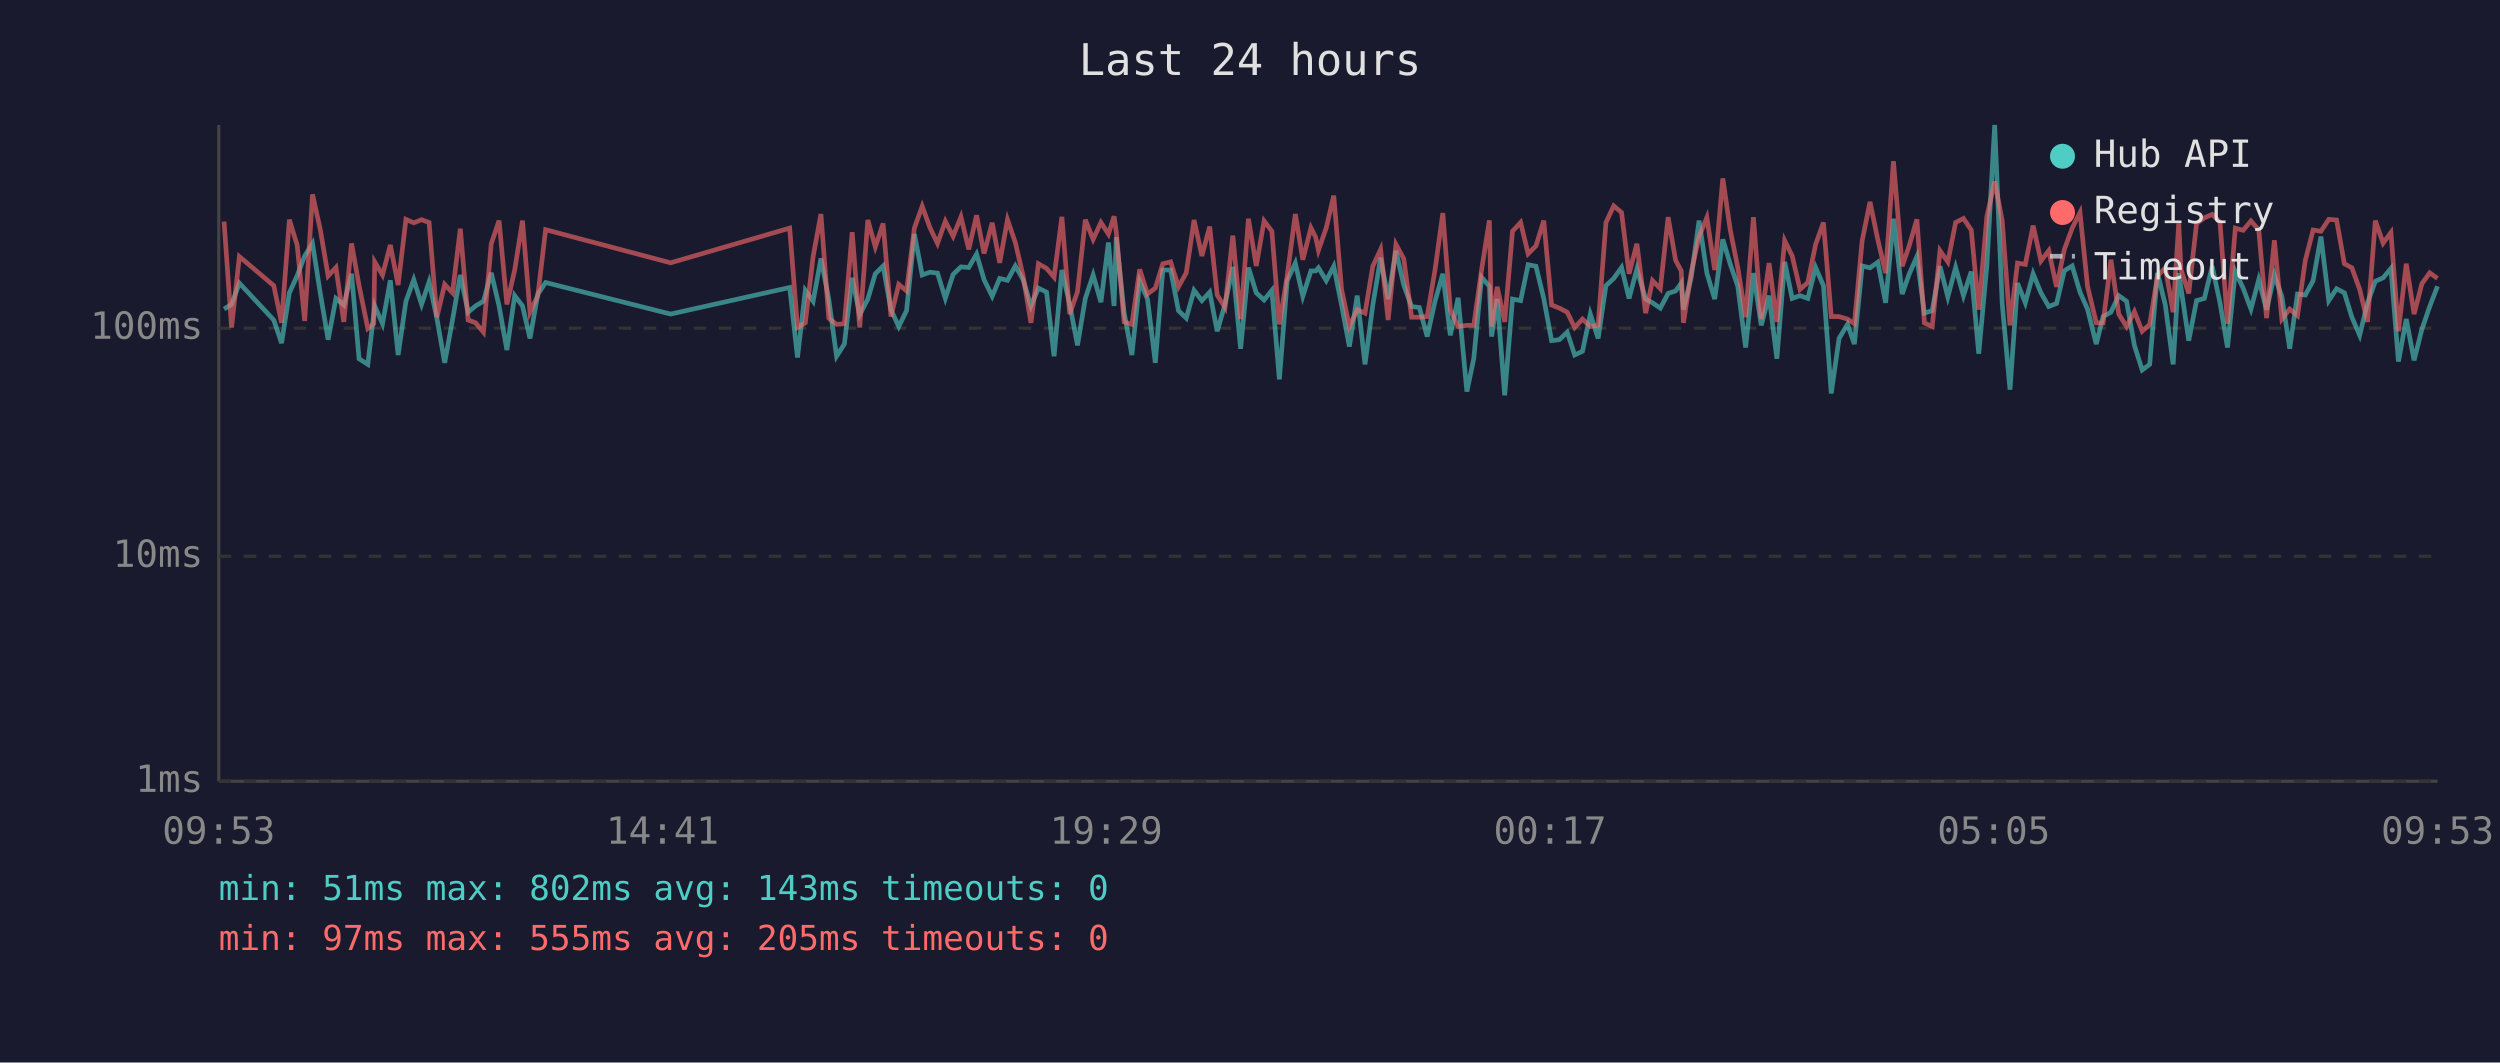
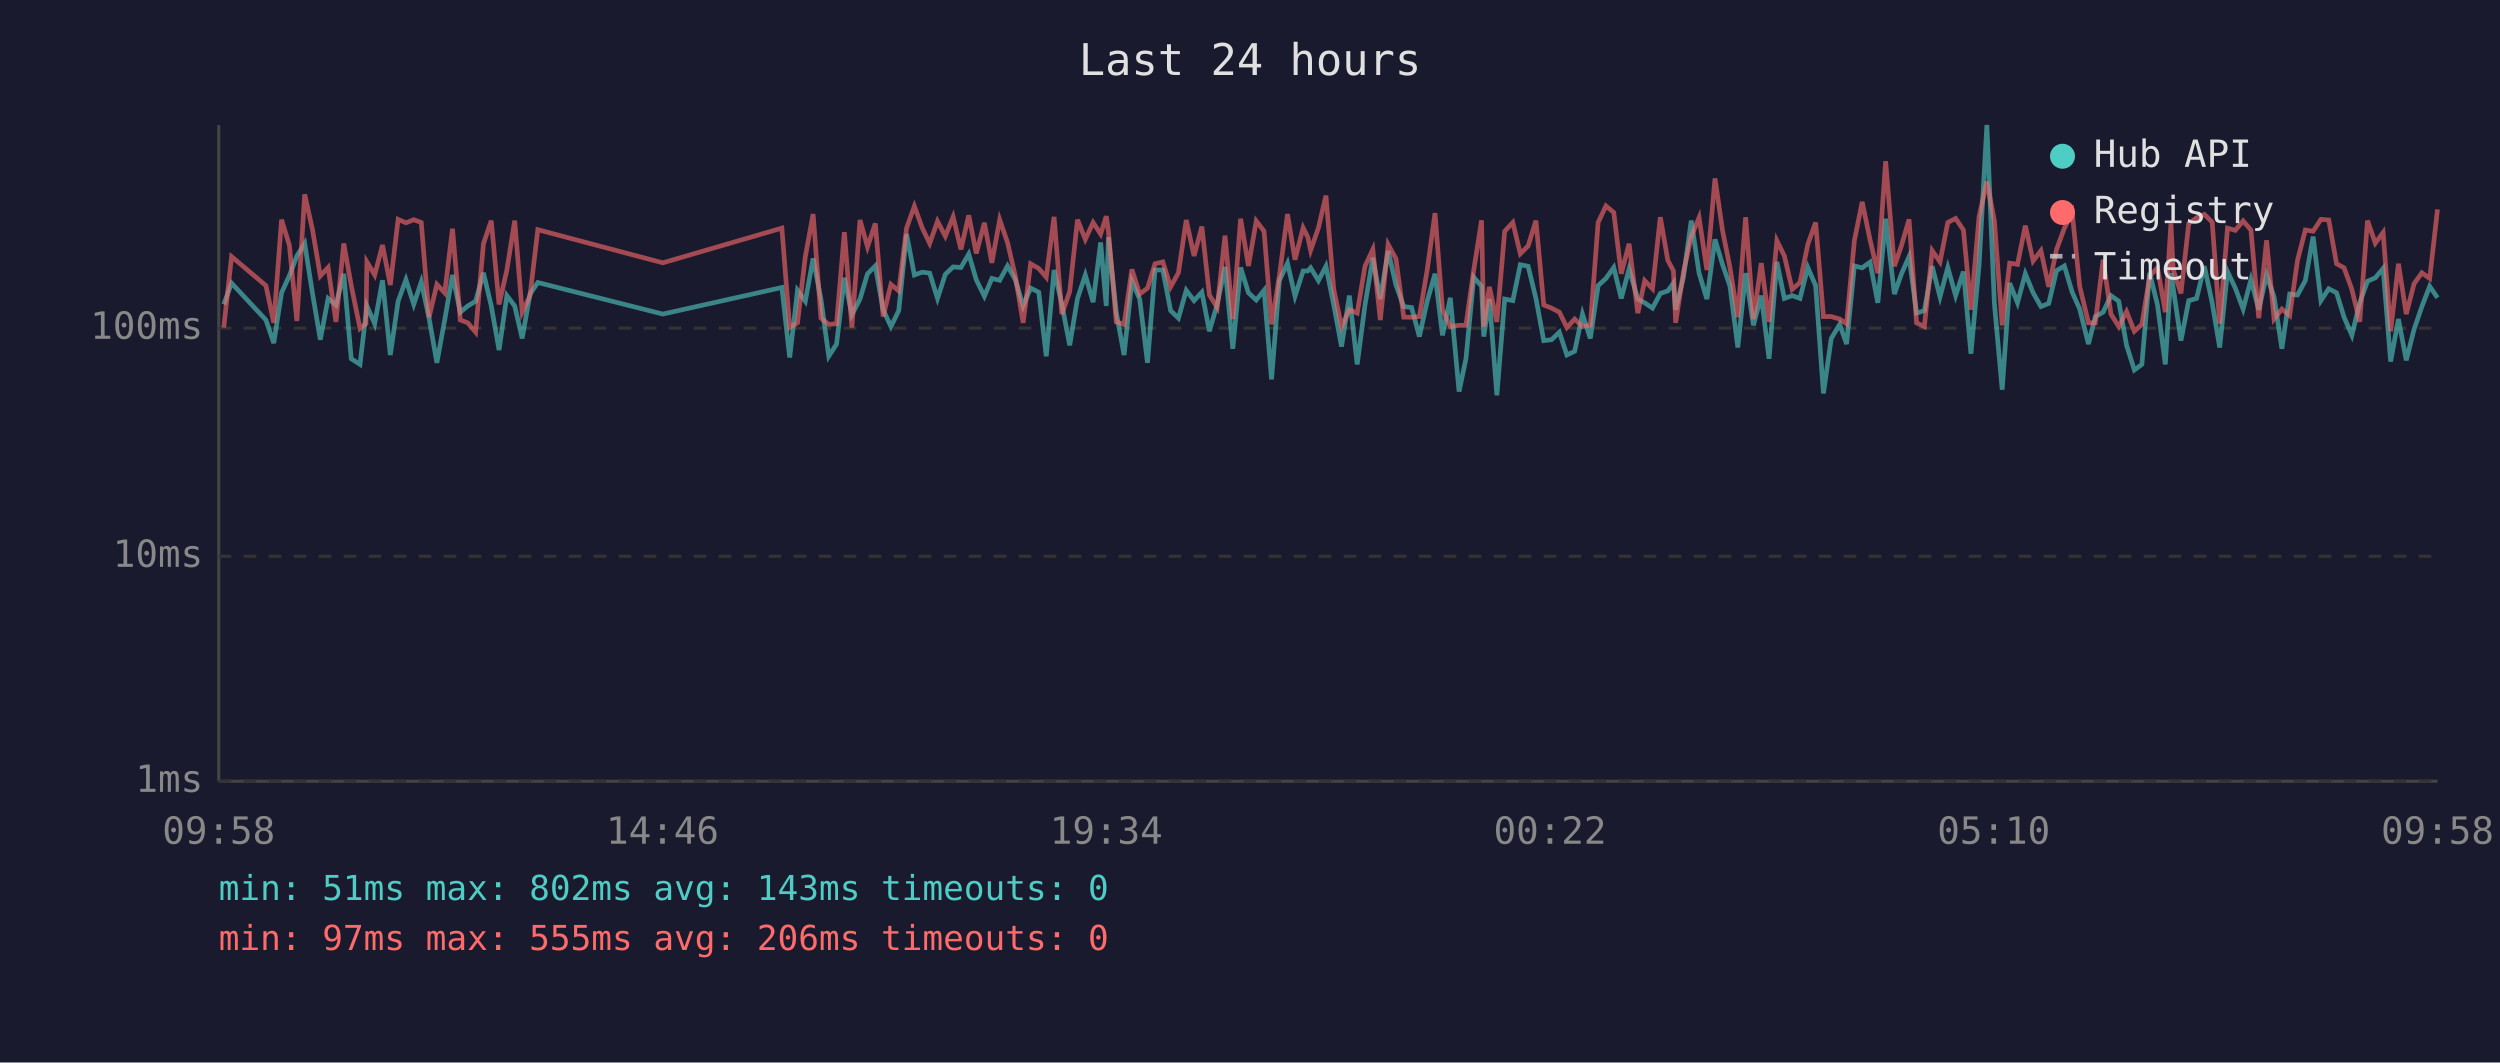
<svg xmlns="http://www.w3.org/2000/svg" viewBox="0 0 800 340" font-family="monospace" font-size="12">
  <rect width="800" height="340" fill="#1a1a2e" />
  <text x="400" y="24" fill="#e0e0e0" font-size="14" text-anchor="middle">Last 24 hours</text>
  <line x1="70" y1="40" x2="70" y2="250" stroke="#444" stroke-width="1" />
  <line x1="70" y1="250" x2="780" y2="250" stroke="#444" stroke-width="1" />
  <line x1="70" y1="250" x2="780" y2="250" stroke="#333" stroke-width="1" stroke-dasharray="4" />
  <text x="65" y="250" fill="#888" text-anchor="end" dominant-baseline="middle">1ms</text>
  <line x1="70" y1="178" x2="780" y2="178" stroke="#333" stroke-width="1" stroke-dasharray="4" />
  <text x="65" y="178" fill="#888" text-anchor="end" dominant-baseline="middle">10ms</text>
  <line x1="70" y1="105" x2="780" y2="105" stroke="#333" stroke-width="1" stroke-dasharray="4" />
  <text x="65" y="105" fill="#888" text-anchor="end" dominant-baseline="middle">100ms</text>
-   <text x="70" y="270" fill="#888" text-anchor="middle">09:53</text>
-   <text x="212" y="270" fill="#888" text-anchor="middle">14:41</text>
-   <text x="354" y="270" fill="#888" text-anchor="middle">19:29</text>
-   <text x="496" y="270" fill="#888" text-anchor="middle">00:17</text>
-   <text x="638" y="270" fill="#888" text-anchor="middle">05:05</text>
-   <text x="780" y="270" fill="#888" text-anchor="middle">09:53</text>
-   <polyline points="71.7,98.9 74.1,97.4 76.6,90.6 87.6,102.4 90.1,109.8 92.6,93.7 95.1,88.2 97.5,81.9 100.0,77.9 102.5,93.9 105.0,108.7 107.5,95.5 110.0,97.6 112.5,87.6 114.9,114.8 117.7,116.6 119.6,100.5 119.9,97.9 122.4,103.6 124.9,89.7 127.4,113.6 129.9,96.4 132.4,89.5 134.9,97.4 137.3,90.2 139.8,101.8 142.3,116.1 144.8,102.4 147.3,88.0 149.8,99.9 152.2,97.9 154.7,96.4 157.2,87.3 159.7,97.9 162.2,112.0 164.7,94.6 167.2,97.9 169.6,108.3 172.1,94.1 174.6,90.4 214.6,100.5 252.7,92.0 255.2,114.4 257.7,92.9 260.2,96.4 262.7,82.7 265.2,95.7 267.7,114.0 270.2,110.1 272.7,88.9 275.1,100.7 277.7,95.7 280.1,87.6 282.6,85.1 285.1,99.1 287.6,104.5 290.1,99.4 292.6,74.9 295.1,88.0 297.6,87.1 300.0,87.4 302.5,95.5 305.0,87.8 307.5,85.4 310.0,85.6 312.5,81.3 314.9,89.5 317.5,94.8 319.9,89.1 322.4,89.7 324.9,85.1 327.4,89.5 329.9,97.9 332.3,92.2 334.9,93.5 337.3,114.0 339.8,86.4 342.3,97.4 344.8,110.5 347.3,95.5 349.8,88.0 352.3,96.7 354.7,77.6 356.5,97.9 357.2,75.9 359.7,99.9 362.2,113.6 364.7,90.0 367.2,95.7 369.7,116.1 372.1,86.4 374.6,86.4 377.1,99.4 379.6,101.8 382.1,92.9 384.6,96.2 387.1,93.5 389.5,106.0 392.0,97.4 394.5,85.4 397.0,111.6 399.5,85.6 402.0,93.7 404.5,96.0 407.0,92.9 409.4,121.4 411.9,89.8 414.5,84.2 416.9,94.8 419.5,86.7 421.0,86.7 421.9,85.7 424.4,89.8 426.8,85.2 429.3,97.6 431.8,110.9 434.3,94.6 436.8,116.6 439.3,97.6 441.8,82.5 444.2,95.7 446.7,80.3 449.2,91.2 451.7,98.1 454.2,98.4 456.7,107.7 459.2,96.4 461.7,87.6 464.1,107.3 466.6,95.3 469.4,125.3 471.6,114.8 474.1,88.7 476.6,91.6 477.3,107.7 479.1,95.7 481.5,126.5 484.0,95.7 486.6,96.2 489.0,84.7 491.5,85.2 494.0,95.5 496.5,109.0 499.0,108.7 501.5,106.3 503.9,113.6 506.4,112.4 508.9,100.5 511.4,108.3 513.9,91.4 516.4,89.1 518.9,85.6 521.3,95.5 523.8,86.1 526.6,95.7 528.8,96.9 531.3,98.6 533.8,93.9 536.2,93.1 538.0,90.6 538.7,99.1 541.2,88.7 543.7,70.6 546.2,87.4 548.7,95.7 551.3,76.6 553.7,84.6 556.1,91.6 558.6,111.2 561.1,87.4 563.6,104.1 566.1,94.6 568.6,114.8 571.1,83.8 573.5,95.5 576.0,94.6 578.5,95.5 581.0,85.6 583.5,91.4 586.0,125.9 588.5,108.3 591.2,103.8 593.4,110.1 595.9,85.1 598.4,85.7 600.9,83.9 603.4,96.9 605.9,70.0 608.7,94.1 610.9,87.8 613.4,82.1 615.8,100.2 618.3,99.4 620.8,85.2 623.3,95.0 625.8,85.6 628.3,94.6 630.8,86.9 633.2,113.2 635.8,84.9 638.3,40.0 640.7,97.1 643.2,124.7 645.6,90.6 648.1,96.9 650.6,87.6 653.1,93.7 655.6,98.1 658.1,97.1 660.6,86.6 663.1,85.1 665.6,93.5 668.0,98.9 670.8,110.1 673.0,101.3 675.5,99.9 678.0,94.6 680.5,96.4 683.0,110.5 685.5,118.4 687.9,116.6 690.4,87.3 692.9,97.6 695.4,116.6 697.2,87.4 697.9,92.0 700.4,109.0 702.9,96.2 705.4,95.5 707.9,85.2 710.4,96.9 712.8,111.2 715.3,86.9 717.8,92.2 720.3,98.9 722.8,89.5 725.3,99.1 727.8,88.0 730.2,95.0 732.7,111.6 735.2,94.1 737.7,94.4 740.2,89.8 742.7,75.7 745.2,96.2 747.7,92.4 750.2,93.7 752.6,101.5 755.1,107.3 757.6,96.9 760.1,90.0 762.6,88.9 765.1,85.9 767.5,115.7 770.0,102.1 772.5,115.3 775.0,105.4 777.5,98.1 780.0,91.6" fill="none" stroke="#4ecdc4" stroke-width="1.5" opacity="0.6" />
-   <polyline points="71.7,70.9 74.1,104.8 76.6,82.1 87.6,91.4 90.1,103.3 92.6,70.3 95.1,78.5 97.5,102.7 100.0,62.2 102.5,73.5 105.0,88.3 107.5,85.6 110.0,103.0 112.5,77.9 114.9,91.4 117.7,105.1 119.6,103.6 119.9,83.8 122.4,88.0 124.9,78.4 127.4,91.2 129.9,70.2 132.4,71.3 134.9,70.3 137.3,71.2 139.8,101.5 142.3,91.0 144.8,93.7 147.3,73.2 149.8,102.4 152.2,103.3 154.7,106.3 157.2,78.0 159.7,70.6 162.2,97.4 164.7,86.4 167.2,70.6 169.6,99.9 172.1,94.6 174.6,73.5 214.6,84.1 252.7,73.0 255.2,104.8 257.7,103.3 260.2,82.1 262.7,68.5 265.2,101.8 267.7,103.8 270.2,103.6 272.7,74.3 275.1,104.8 277.7,70.4 280.1,79.0 282.6,71.5 285.1,101.3 287.6,91.0 290.1,93.1 292.6,73.0 295.1,66.0 297.6,72.9 300.0,77.9 302.5,70.8 305.0,75.6 307.5,69.4 310.0,79.8 312.5,68.9 314.9,81.1 317.5,71.3 319.9,84.1 322.4,70.3 324.9,77.6 327.4,88.3 329.9,103.3 332.3,84.4 334.9,85.9 337.3,88.7 339.8,69.4 342.3,100.5 344.8,93.3 347.3,70.3 349.8,76.6 352.3,71.2 354.7,74.9 356.5,69.2 357.2,74.1 359.7,103.0 362.2,103.8 364.7,86.2 367.2,94.1 369.7,92.2 372.1,84.4 374.6,83.8 377.1,91.8 379.6,87.3 382.1,70.4 384.6,81.9 387.1,72.5 389.5,94.4 392.0,98.4 394.5,75.4 397.0,102.1 399.5,70.0 402.0,85.1 404.5,70.7 407.0,74.0 409.4,103.8 411.9,88.3 414.5,68.5 416.9,83.1 419.5,72.9 421.0,75.9 421.9,80.1 424.4,72.9 426.8,62.6 429.3,92.6 431.8,104.5 434.3,99.1 436.8,100.2 439.3,85.2 441.8,79.8 444.2,102.4 446.7,78.2 449.2,82.8 451.7,101.5 454.2,101.5 456.7,101.3 459.2,86.4 461.7,68.2 464.1,99.1 466.6,104.5 469.4,104.1 471.6,104.1 474.1,86.4 476.6,70.5 477.3,104.5 479.1,91.8 481.5,103.0 484.0,74.0 486.6,71.2 489.0,81.2 491.5,78.7 494.0,70.6 496.5,97.6 499.0,98.6 501.5,99.9 503.9,104.8 506.4,102.1 508.9,104.5 511.4,104.1 513.9,71.2 516.4,65.9 518.9,68.0 521.3,87.6 523.8,78.0 526.6,100.2 528.8,89.8 531.3,92.4 533.8,69.5 536.2,83.3 538.0,86.7 538.7,103.3 541.2,87.1 543.7,75.7 546.2,69.6 548.7,86.4 551.3,57.1 553.7,73.7 556.1,85.7 558.6,101.5 561.1,69.5 563.6,102.1 566.1,84.2 568.6,103.0 571.1,77.0 573.5,81.9 576.0,92.6 578.5,90.4 581.0,78.2 583.5,71.2 586.0,101.3 588.5,101.3 591.2,102.1 593.4,103.6 595.9,77.0 598.4,64.6 600.9,76.7 603.4,87.4 605.9,51.6 608.7,85.2 610.9,78.8 613.4,70.2 615.8,103.3 618.3,104.5 620.8,80.2 623.3,83.8 625.8,71.2 628.3,69.9 630.8,73.6 633.2,99.1 635.8,69.3 638.3,58.1 640.7,70.6 643.2,104.1 645.6,84.2 648.1,84.6 650.6,72.2 653.1,83.5 655.6,80.2 658.1,91.8 660.6,79.8 663.1,73.0 665.6,68.0 668.0,91.6 670.8,103.3 673.0,103.3 675.5,83.1 678.0,100.5 680.5,104.5 683.0,99.7 685.5,106.0 687.9,103.8 690.4,88.3 692.9,85.7 695.4,99.9 697.2,71.5 697.9,86.2 700.4,93.9 702.9,71.5 705.4,69.7 707.9,68.6 710.4,71.1 712.8,103.6 715.3,73.0 717.8,73.7 720.3,70.7 722.8,73.6 725.3,101.8 727.8,76.9 730.2,102.1 732.7,98.9 735.2,101.0 737.7,83.3 740.2,73.6 742.7,74.0 745.2,70.2 747.7,70.4 750.2,84.4 752.6,85.7 755.1,92.6 757.6,103.0 760.1,70.6 762.6,77.8 765.1,74.4 767.5,106.0 770.0,84.4 772.5,100.5 775.0,90.8 777.5,87.3 780.0,89.1" fill="none" stroke="#ff6b6b" stroke-width="1.5" opacity="0.6" />
+   <text x="70" y="270" fill="#888" text-anchor="middle">09:58</text>
+   <text x="212" y="270" fill="#888" text-anchor="middle">14:46</text>
+   <text x="354" y="270" fill="#888" text-anchor="middle">19:34</text>
+   <text x="496" y="270" fill="#888" text-anchor="middle">00:22</text>
+   <text x="638" y="270" fill="#888" text-anchor="middle">05:10</text>
+   <text x="780" y="270" fill="#888" text-anchor="middle">09:58</text>
+   <polyline points="71.6,97.4 74.1,90.6 85.1,102.4 87.6,109.8 90.1,93.7 92.6,88.2 95.0,81.9 97.5,77.9 100.0,93.9 102.5,108.7 105.0,95.5 107.5,97.6 110.0,87.6 112.4,114.8 115.2,116.6 117.1,100.5 117.4,97.9 119.9,103.6 122.4,89.7 124.9,113.6 127.4,96.4 129.9,89.5 132.4,97.4 134.8,90.2 137.3,101.8 139.8,116.1 142.3,102.4 144.8,88.0 147.3,99.9 149.7,97.9 152.2,96.4 154.7,87.3 157.2,97.9 159.7,112.0 162.2,94.6 164.7,97.9 167.1,108.3 169.6,94.1 172.1,90.4 212.1,100.5 250.2,92.0 252.7,114.4 255.2,92.9 257.7,96.4 260.2,82.7 262.7,95.7 265.2,114.0 267.7,110.1 270.2,88.9 272.6,100.7 275.2,95.7 277.6,87.6 280.1,85.1 282.6,99.1 285.1,104.5 287.6,99.4 290.1,74.9 292.6,88.0 295.1,87.1 297.5,87.4 300.0,95.5 302.5,87.8 305.0,85.4 307.5,85.6 310.0,81.3 312.4,89.5 315.0,94.8 317.4,89.1 319.9,89.7 322.4,85.1 324.9,89.5 327.4,97.9 329.8,92.2 332.4,93.5 334.8,114.0 337.3,86.4 339.8,97.4 342.3,110.5 344.8,95.5 347.3,88.0 349.8,96.7 352.2,77.6 354.0,97.9 354.7,75.9 357.2,99.9 359.7,113.6 362.2,90.0 364.7,95.7 367.2,116.1 369.6,86.4 372.1,86.4 374.6,99.4 377.1,101.8 379.6,92.9 382.1,96.2 384.6,93.5 387.0,106.0 389.5,97.4 392.0,85.4 394.5,111.6 397.0,85.6 399.5,93.7 402.0,96.0 404.5,92.9 406.9,121.4 409.4,89.8 412.0,84.2 414.4,94.8 417.0,86.7 418.5,86.7 419.4,85.7 421.9,89.8 424.3,85.2 426.8,97.6 429.3,110.9 431.8,94.6 434.3,116.6 436.8,97.6 439.3,82.5 441.7,95.7 444.2,80.3 446.7,91.2 449.2,98.1 451.7,98.4 454.2,107.7 456.7,96.4 459.2,87.6 461.6,107.3 464.1,95.3 466.9,125.3 469.1,114.8 471.6,88.7 474.1,91.6 474.8,107.7 476.6,95.7 479.0,126.5 481.5,95.7 484.1,96.2 486.5,84.7 489.0,85.2 491.5,95.5 494.0,109.0 496.5,108.7 499.0,106.3 501.4,113.6 503.9,112.4 506.4,100.5 508.9,108.3 511.4,91.4 513.9,89.1 516.4,85.6 518.8,95.5 521.3,86.1 524.1,95.7 526.3,96.9 528.8,98.6 531.3,93.9 533.7,93.1 535.5,90.6 536.2,99.1 538.7,88.7 541.2,70.6 543.7,87.4 546.2,95.7 548.8,76.6 551.2,84.6 553.6,91.6 556.1,111.2 558.6,87.4 561.1,104.1 563.6,94.6 566.1,114.8 568.6,83.8 571.0,95.5 573.5,94.6 576.0,95.5 578.5,85.6 581.0,91.4 583.5,125.9 586.0,108.3 588.7,103.8 590.9,110.1 593.4,85.1 595.9,85.7 598.4,83.9 600.9,96.9 603.4,70.0 606.2,94.1 608.4,87.8 610.9,82.1 613.3,100.2 615.8,99.4 618.3,85.2 620.8,95.0 623.3,85.6 625.8,94.6 628.3,86.9 630.7,113.2 633.3,84.9 635.8,40.0 638.2,97.1 640.7,124.7 643.1,90.6 645.6,96.9 648.1,87.6 650.6,93.7 653.1,98.1 655.6,97.1 658.1,86.6 660.6,85.1 663.1,93.5 665.5,98.9 668.3,110.1 670.5,101.3 673.0,99.9 675.5,94.6 678.0,96.4 680.5,110.5 683.0,118.4 685.4,116.6 687.9,87.3 690.4,97.6 692.9,116.6 694.7,87.4 695.4,92.0 697.9,109.0 700.4,96.2 702.9,95.5 705.4,85.2 707.9,96.9 710.3,111.2 712.8,86.9 715.3,92.2 717.8,98.9 720.3,89.5 722.8,99.1 725.3,88.0 727.7,95.0 730.2,111.6 732.7,94.1 735.2,94.4 737.7,89.8 740.2,75.7 742.7,96.2 745.2,92.4 747.7,93.7 750.1,101.5 752.6,107.3 755.1,96.9 757.6,90.0 760.1,88.9 762.6,85.9 765.0,115.7 767.5,102.1 770.0,115.3 772.5,105.4 775.0,98.1 777.5,91.6 780.0,95.3" fill="none" stroke="#4ecdc4" stroke-width="1.5" opacity="0.6" />
+   <polyline points="71.6,104.8 74.1,82.1 85.1,91.4 87.6,103.3 90.1,70.3 92.6,78.5 95.0,102.7 97.5,62.2 100.0,73.5 102.5,88.3 105.0,85.6 107.5,103.0 110.0,77.9 112.4,91.4 115.2,105.1 117.1,103.6 117.4,83.8 119.9,88.0 122.4,78.4 124.9,91.2 127.4,70.2 129.9,71.3 132.4,70.3 134.8,71.2 137.3,101.5 139.8,91.0 142.3,93.7 144.8,73.2 147.3,102.4 149.7,103.3 152.2,106.3 154.7,78.0 157.2,70.6 159.7,97.4 162.2,86.4 164.7,70.6 167.1,99.9 169.6,94.6 172.1,73.5 212.1,84.1 250.2,73.0 252.7,104.8 255.2,103.3 257.7,82.1 260.2,68.5 262.7,101.8 265.2,103.8 267.7,103.6 270.2,74.3 272.6,104.8 275.2,70.4 277.6,79.0 280.1,71.5 282.6,101.3 285.1,91.0 287.6,93.1 290.1,73.0 292.6,66.0 295.1,72.9 297.5,77.9 300.0,70.8 302.5,75.6 305.0,69.4 307.5,79.8 310.0,68.9 312.4,81.1 315.0,71.3 317.4,84.1 319.9,70.3 322.4,77.6 324.9,88.3 327.4,103.3 329.8,84.4 332.4,85.9 334.8,88.7 337.3,69.4 339.8,100.5 342.3,93.3 344.8,70.3 347.3,76.6 349.8,71.2 352.2,74.9 354.0,69.2 354.7,74.1 357.2,103.0 359.7,103.8 362.2,86.2 364.7,94.1 367.2,92.2 369.6,84.4 372.1,83.8 374.6,91.8 377.1,87.3 379.6,70.4 382.1,81.9 384.6,72.5 387.0,94.4 389.5,98.4 392.0,75.4 394.5,102.1 397.0,70.0 399.5,85.1 402.0,70.7 404.5,74.0 406.9,103.8 409.4,88.3 412.0,68.5 414.4,83.1 417.0,72.9 418.5,75.9 419.4,80.1 421.9,72.9 424.3,62.6 426.8,92.6 429.3,104.5 431.8,99.1 434.3,100.2 436.8,85.2 439.3,79.8 441.7,102.4 444.2,78.2 446.7,82.8 449.2,101.5 451.7,101.5 454.2,101.3 456.7,86.4 459.2,68.2 461.6,99.1 464.1,104.5 466.9,104.1 469.1,104.1 471.6,86.4 474.1,70.5 474.8,104.5 476.6,91.8 479.0,103.0 481.5,74.0 484.1,71.2 486.5,81.2 489.0,78.7 491.5,70.6 494.0,97.6 496.5,98.6 499.0,99.9 501.4,104.8 503.9,102.1 506.4,104.5 508.9,104.1 511.4,71.2 513.9,65.9 516.4,68.0 518.8,87.6 521.3,78.0 524.1,100.2 526.3,89.8 528.8,92.4 531.3,69.5 533.7,83.3 535.5,86.7 536.2,103.3 538.7,87.1 541.2,75.7 543.7,69.6 546.2,86.4 548.8,57.1 551.2,73.7 553.6,85.7 556.1,101.5 558.6,69.5 561.1,102.1 563.6,84.2 566.1,103.0 568.6,77.0 571.0,81.9 573.5,92.6 576.0,90.4 578.5,78.2 581.0,71.2 583.5,101.3 586.0,101.3 588.7,102.1 590.9,103.6 593.4,77.0 595.9,64.6 598.4,76.7 600.9,87.4 603.4,51.6 606.2,85.2 608.4,78.8 610.9,70.2 613.3,103.3 615.8,104.5 618.3,80.2 620.8,83.8 623.3,71.2 625.8,69.9 628.3,73.6 630.7,99.1 633.3,69.3 635.8,58.1 638.2,70.6 640.7,104.1 643.1,84.2 645.6,84.6 648.1,72.2 650.6,83.5 653.1,80.2 655.6,91.8 658.1,79.8 660.6,73.0 663.1,68.0 665.5,91.6 668.3,103.3 670.5,103.3 673.0,83.1 675.5,100.5 678.0,104.5 680.5,99.7 683.0,106.0 685.4,103.8 687.9,88.3 690.4,85.7 692.9,99.9 694.7,71.5 695.4,86.2 697.9,93.9 700.4,71.5 702.9,69.7 705.4,68.6 707.9,71.1 710.3,103.6 712.8,73.0 715.3,73.7 717.8,70.7 720.3,73.6 722.8,101.8 725.3,76.9 727.7,102.1 730.2,98.9 732.7,101.0 735.2,83.3 737.7,73.6 740.2,74.0 742.7,70.2 745.2,70.4 747.7,84.4 750.1,85.7 752.6,92.6 755.1,103.0 757.6,70.6 760.1,77.8 762.6,74.4 765.0,106.0 767.5,84.4 770.0,100.5 772.5,90.8 775.0,87.3 777.5,89.1 780.0,67.0" fill="none" stroke="#ff6b6b" stroke-width="1.5" opacity="0.6" />
  <circle cx="660" cy="50" r="4" fill="#4ecdc4" />
  <text x="670" y="50" fill="#e0e0e0" dominant-baseline="middle">Hub API</text>
  <circle cx="660" cy="68" r="4" fill="#ff6b6b" />
  <text x="670" y="68" fill="#e0e0e0" dominant-baseline="middle">Registry</text>
  <line x1="656" y1="82" x2="664" y2="82" stroke="#e0e0e0" stroke-width="1.5" stroke-dasharray="4,3" opacity="0.7" />
  <text x="670" y="86" fill="#e0e0e0" dominant-baseline="middle">Timeout</text>
  <text x="70" y="288" fill="#4ecdc4" font-size="11">min: 51ms  max: 802ms  avg: 143ms  timeouts: 0</text>
-   <text x="70" y="304" fill="#ff6b6b" font-size="11">min: 97ms  max: 555ms  avg: 205ms  timeouts: 0</text>
+   <text x="70" y="304" fill="#ff6b6b" font-size="11">min: 97ms  max: 555ms  avg: 206ms  timeouts: 0</text>
</svg>
